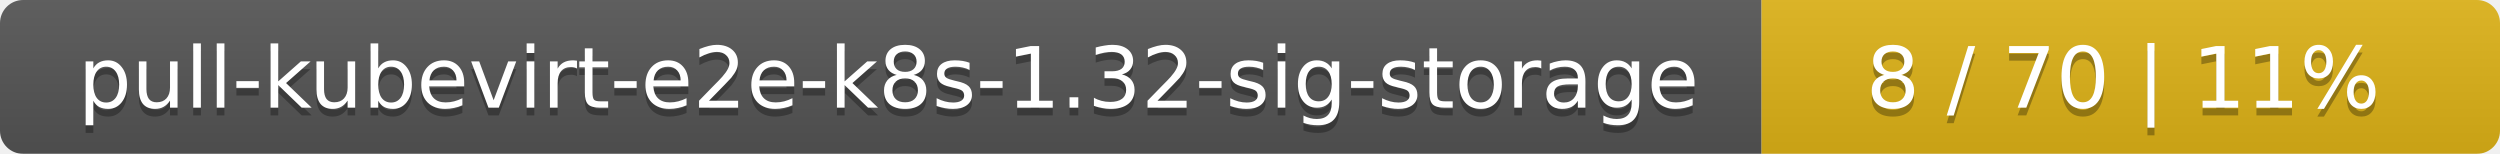
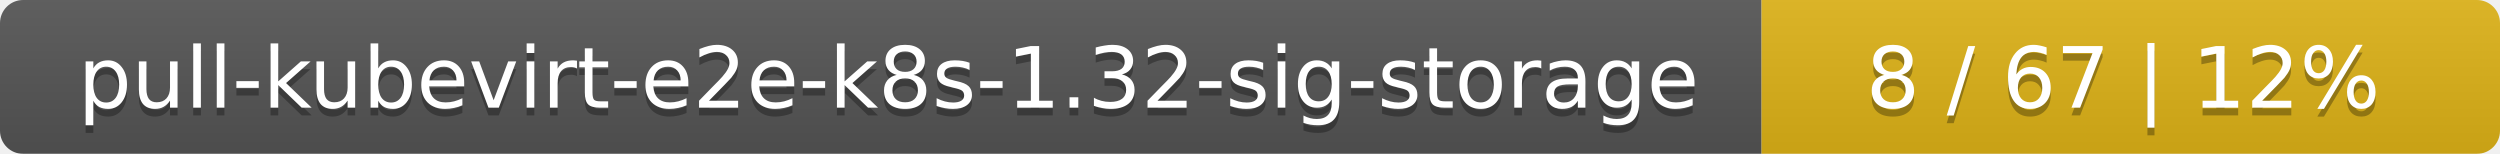
<svg xmlns="http://www.w3.org/2000/svg" width="325" height="20">
  <linearGradient id="smooth" x2="0" y2="100%">
    <stop offset="0" stop-color="#bbb" stop-opacity=".1" />
    <stop offset="1" stop-opacity=".1" />
  </linearGradient>
  <mask id="round">
    <rect width="325" height="20" rx="3" fill="#fff" />
  </mask>
  <g mask="url(#round)">
    <rect width="229" height="20" fill="#555" />
    <rect x="229" width="96" height="20" fill="#dfb317" />
    <rect width="325" height="20" fill="url(#smooth)" />
  </g>
  <g fill="#fff" text-anchor="middle" font-family="DejaVu Sans,Verdana,Geneva,sans-serif" font-size="11">
    <text x="115.5" y="15" fill="#010101" fill-opacity=".3">pull-kubevirt-e2e-k8s-1.32-sig-storage</text>
    <text x="115.5" y="14">pull-kubevirt-e2e-k8s-1.32-sig-storage</text>
-     <text x="276" y="15" fill="#010101" fill-opacity=".3">8 / 70    |    11%</text>
-     <text x="276" y="14">8 / 70    |    11%</text>
+     <text x="276" y="15" fill="#010101" fill-opacity=".3">8 / 67    |    12%</text>
+     <text x="276" y="14">8 / 67    |    12%</text>
  </g>
</svg>
